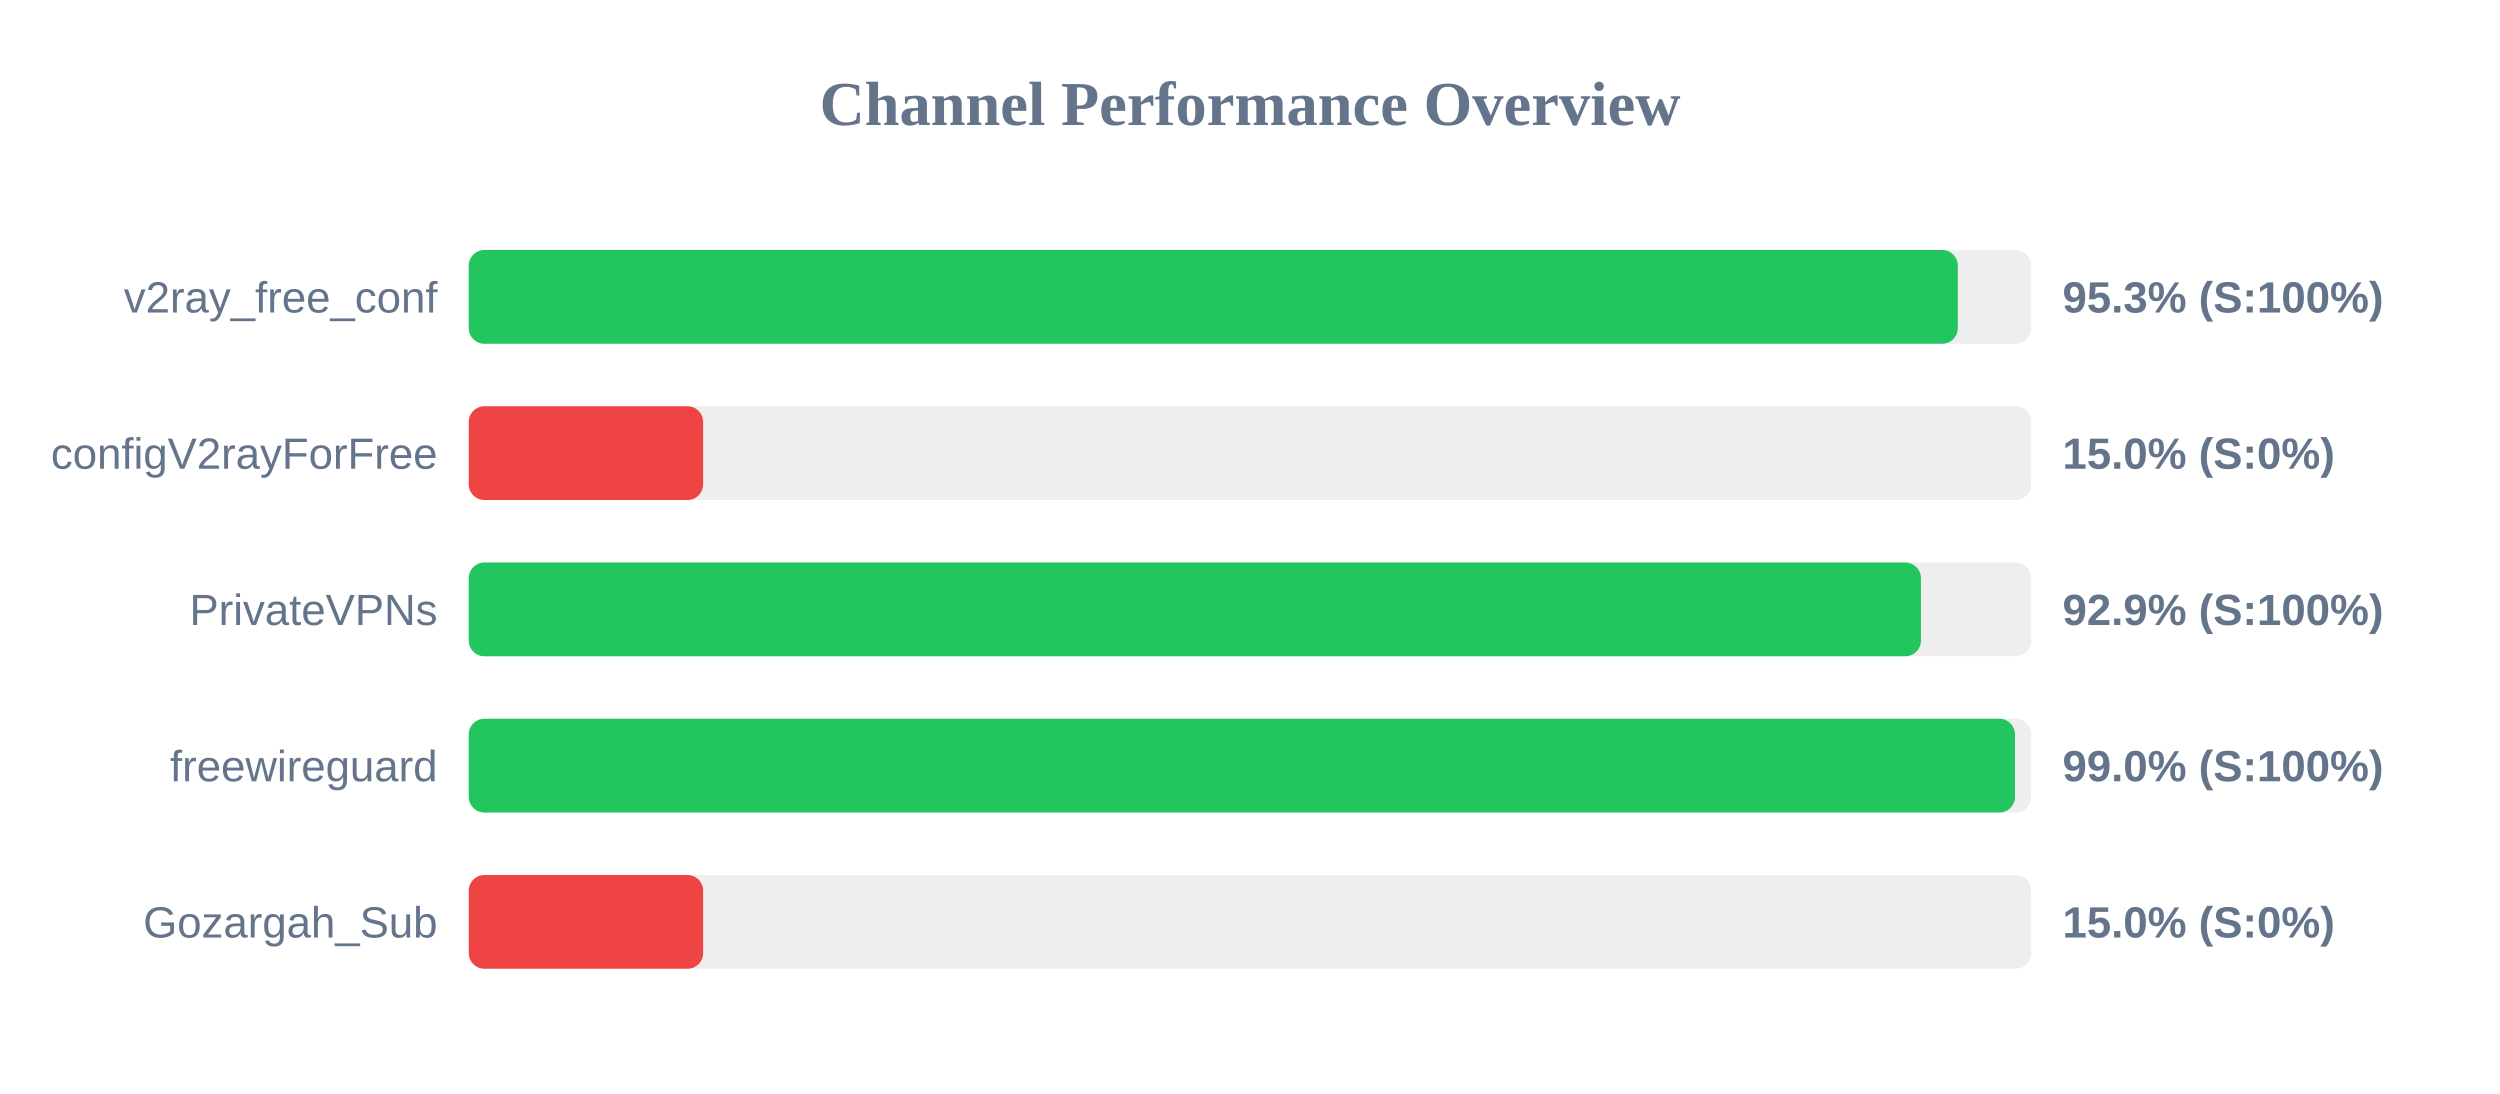
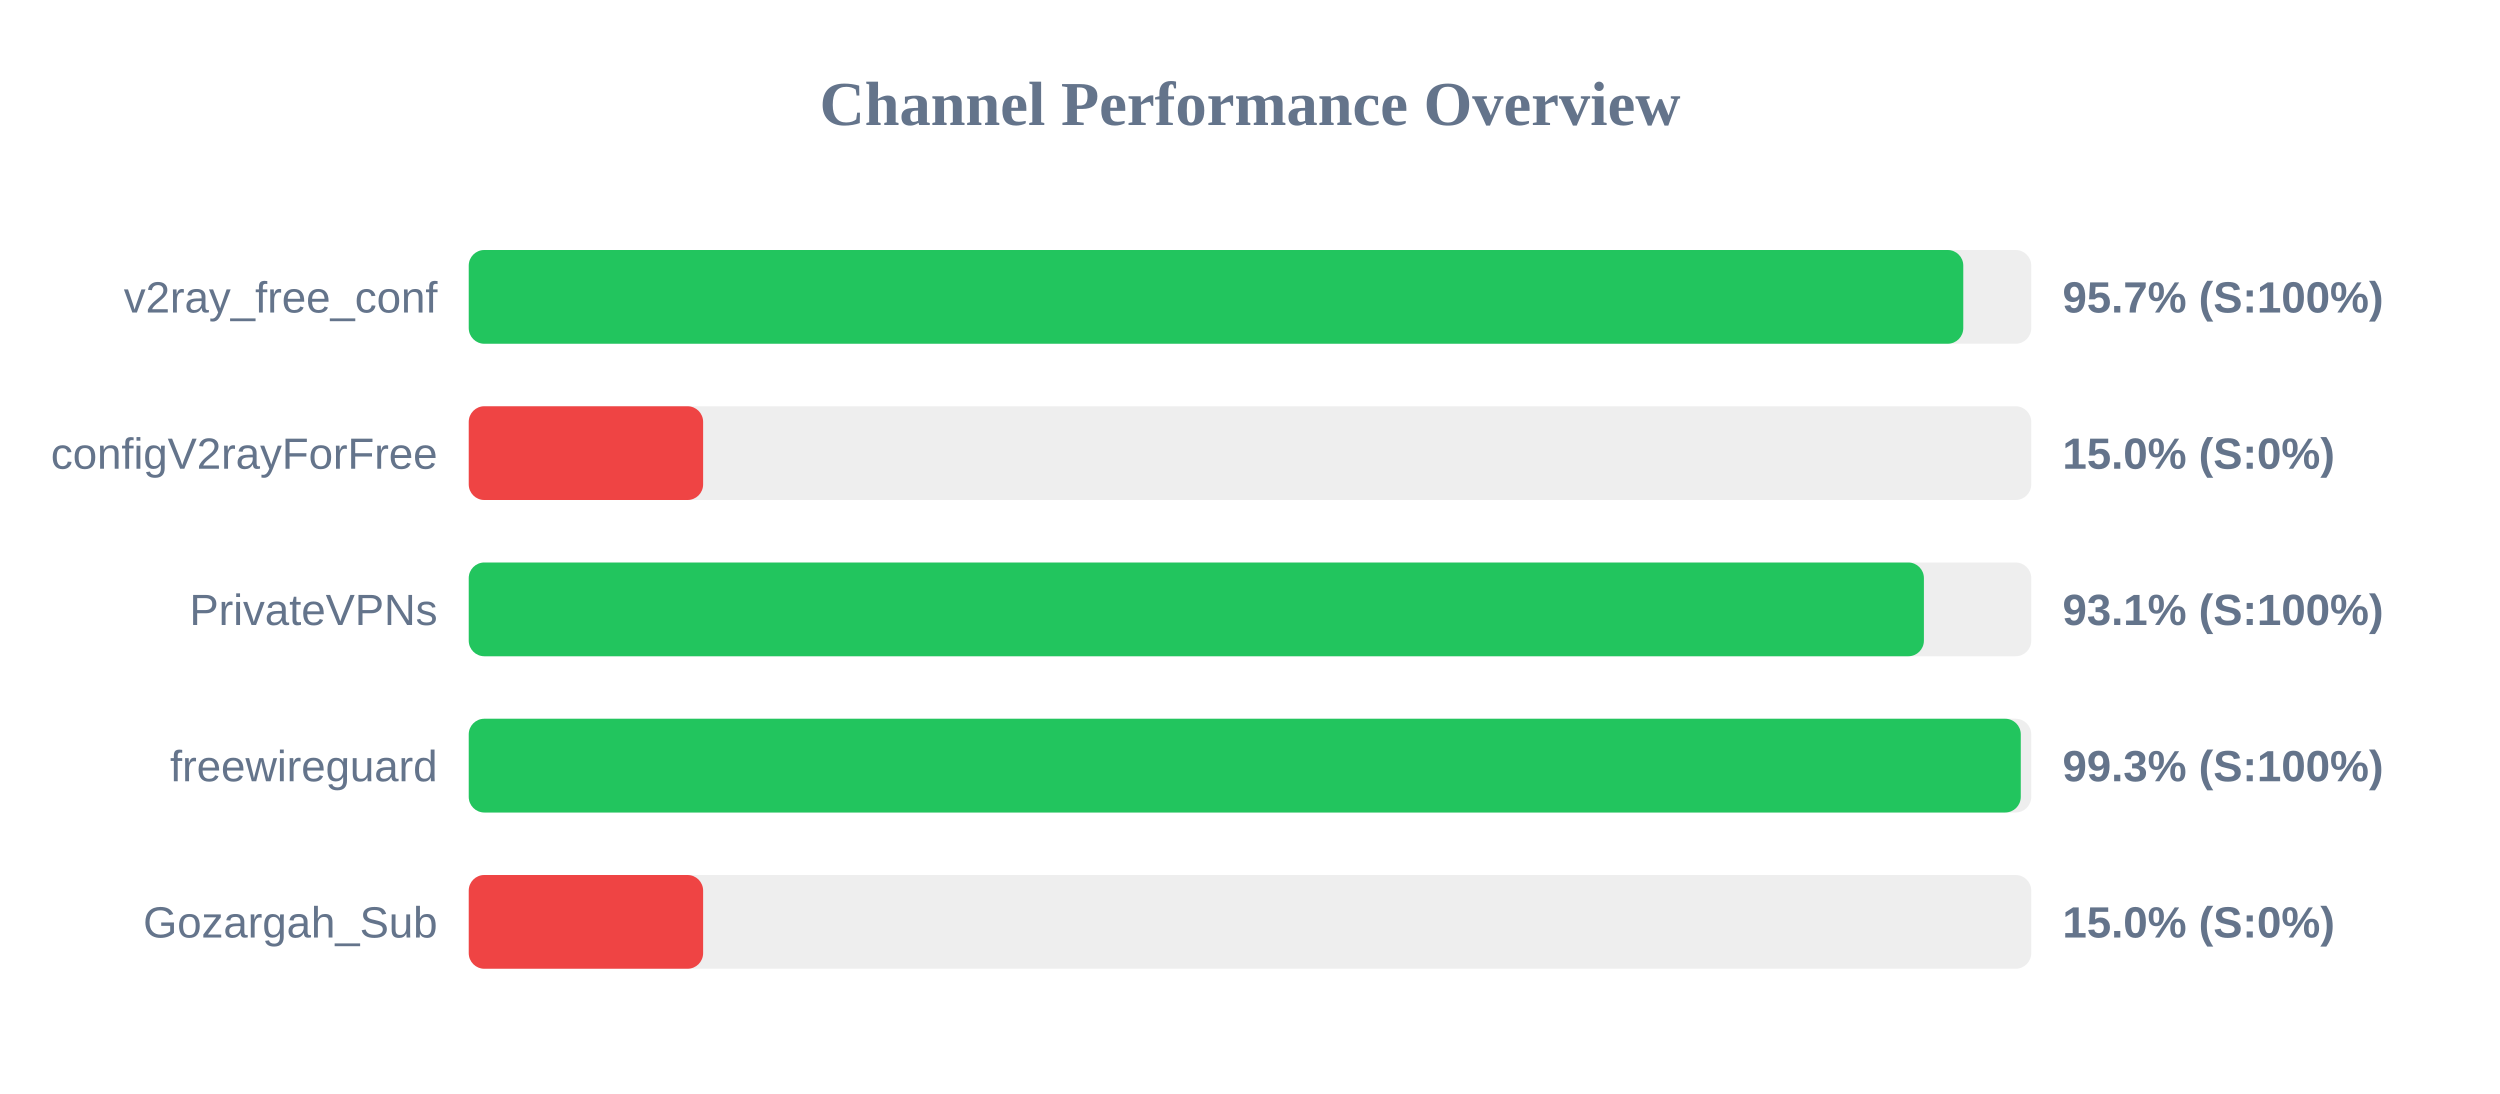
<svg xmlns="http://www.w3.org/2000/svg" width="800" height="350" version="1.1">
  <style>
        .row { font: 14px Arial; fill: #64748b; }
        .score { font: bold 14px Arial; fill: #64748b; }
    </style>
  <text x="400" y="40" text-anchor="middle" font-size="20px" font-weight="bold" fill="#64748b">Channel Performance Overview</text>
  <rect x="150" y="80" width="500" height="30" fill="#eee" rx="5" />
-   <rect x="150" y="80" width="476.5" height="30" fill="#22c55e" rx="5" />
+   <rect x="150" y="80" width="478.25" height="30" fill="#22c55e" rx="5" />
  <text x="140" y="100" text-anchor="end" class="row">v2ray_free_conf</text>
-   <text x="660" y="100" text-anchor="start" class="score">95.3% (S:100%)</text>
+   <text x="660" y="100" text-anchor="start" class="score">95.7% (S:100%)</text>
  <rect x="150" y="130" width="500" height="30" fill="#eee" rx="5" />
  <rect x="150" y="130" width="75.0" height="30" fill="#ef4444" rx="5" />
  <text x="140" y="150" text-anchor="end" class="row">configV2rayForFree</text>
  <text x="660" y="150" text-anchor="start" class="score">15.0% (S:0%)</text>
  <rect x="150" y="180" width="500" height="30" fill="#eee" rx="5" />
-   <rect x="150" y="180" width="464.7" height="30" fill="#22c55e" rx="5" />
+   <rect x="150" y="180" width="465.65" height="30" fill="#22c55e" rx="5" />
  <text x="140" y="200" text-anchor="end" class="row">PrivateVPNs</text>
-   <text x="660" y="200" text-anchor="start" class="score">92.9% (S:100%)</text>
+   <text x="660" y="200" text-anchor="start" class="score">93.1% (S:100%)</text>
  <rect x="150" y="230" width="500" height="30" fill="#eee" rx="5" />
-   <rect x="150" y="230" width="494.8" height="30" fill="#22c55e" rx="5" />
+   <rect x="150" y="230" width="496.65" height="30" fill="#22c55e" rx="5" />
  <text x="140" y="250" text-anchor="end" class="row">freewireguard</text>
-   <text x="660" y="250" text-anchor="start" class="score">99.0% (S:100%)</text>
+   <text x="660" y="250" text-anchor="start" class="score">99.3% (S:100%)</text>
  <rect x="150" y="280" width="500" height="30" fill="#eee" rx="5" />
  <rect x="150" y="280" width="75.0" height="30" fill="#ef4444" rx="5" />
  <text x="140" y="300" text-anchor="end" class="row">Gozargah_Sub</text>
  <text x="660" y="300" text-anchor="start" class="score">15.0% (S:0%)</text>
</svg>
